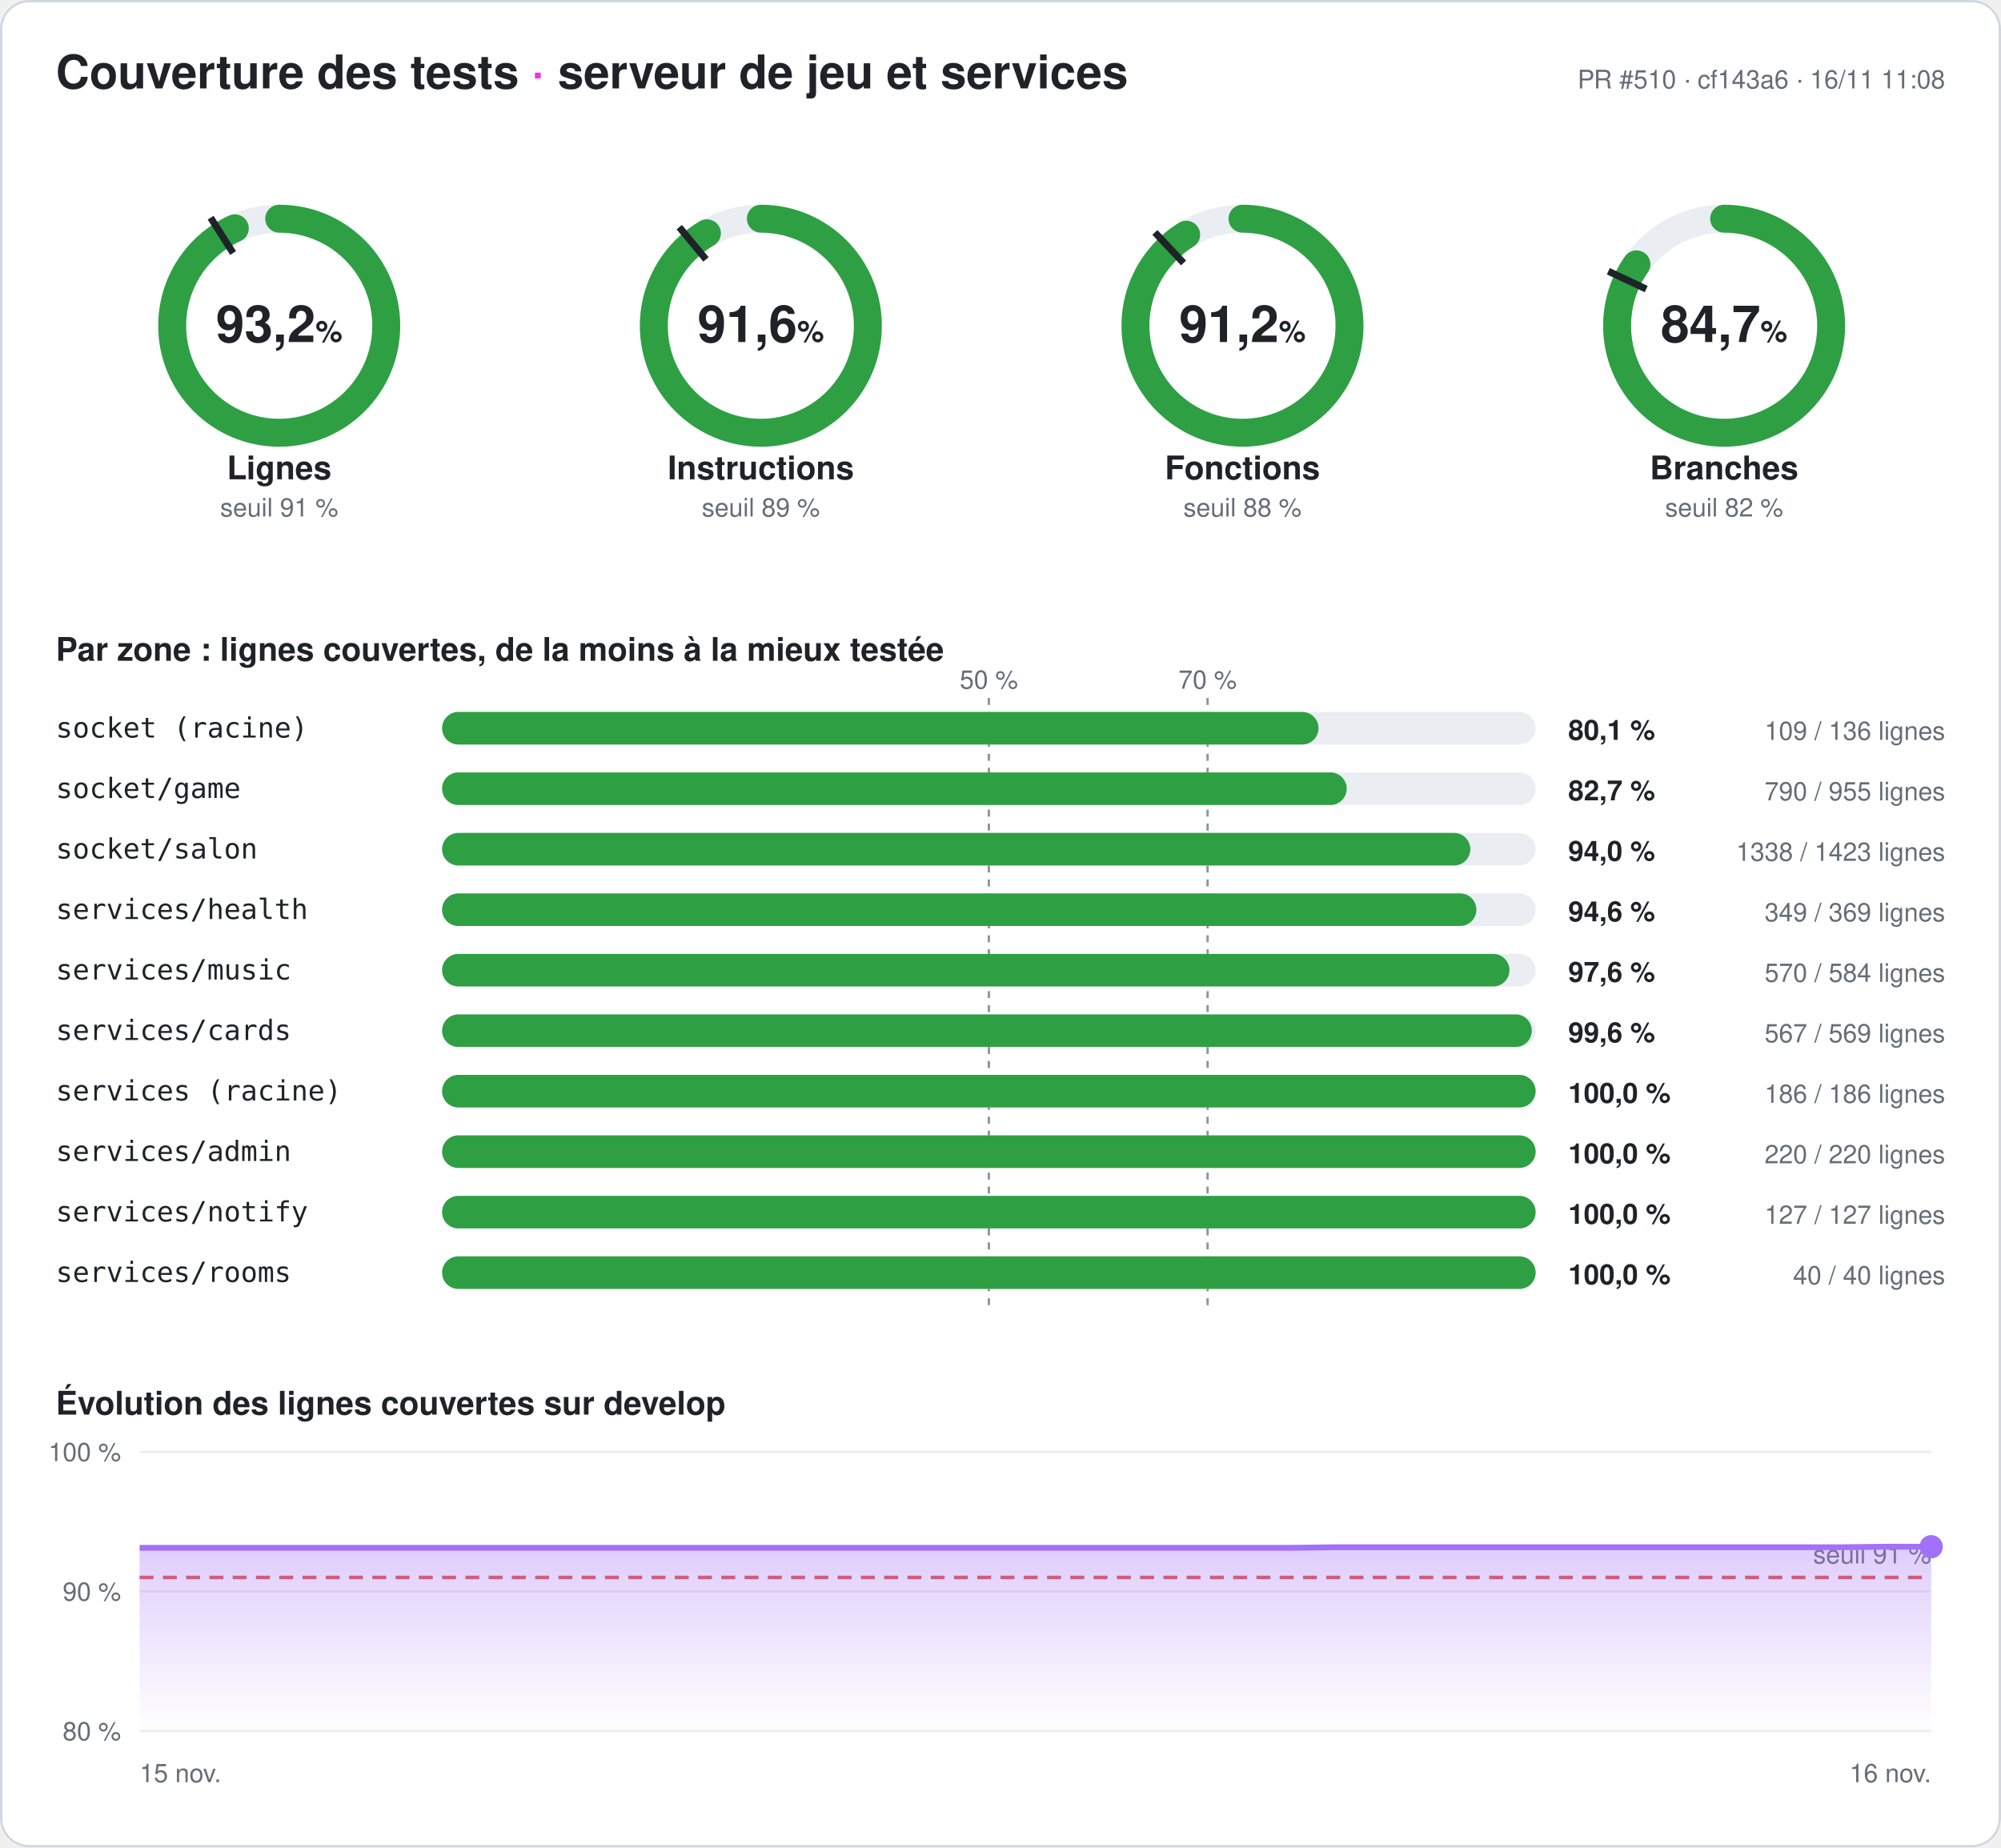
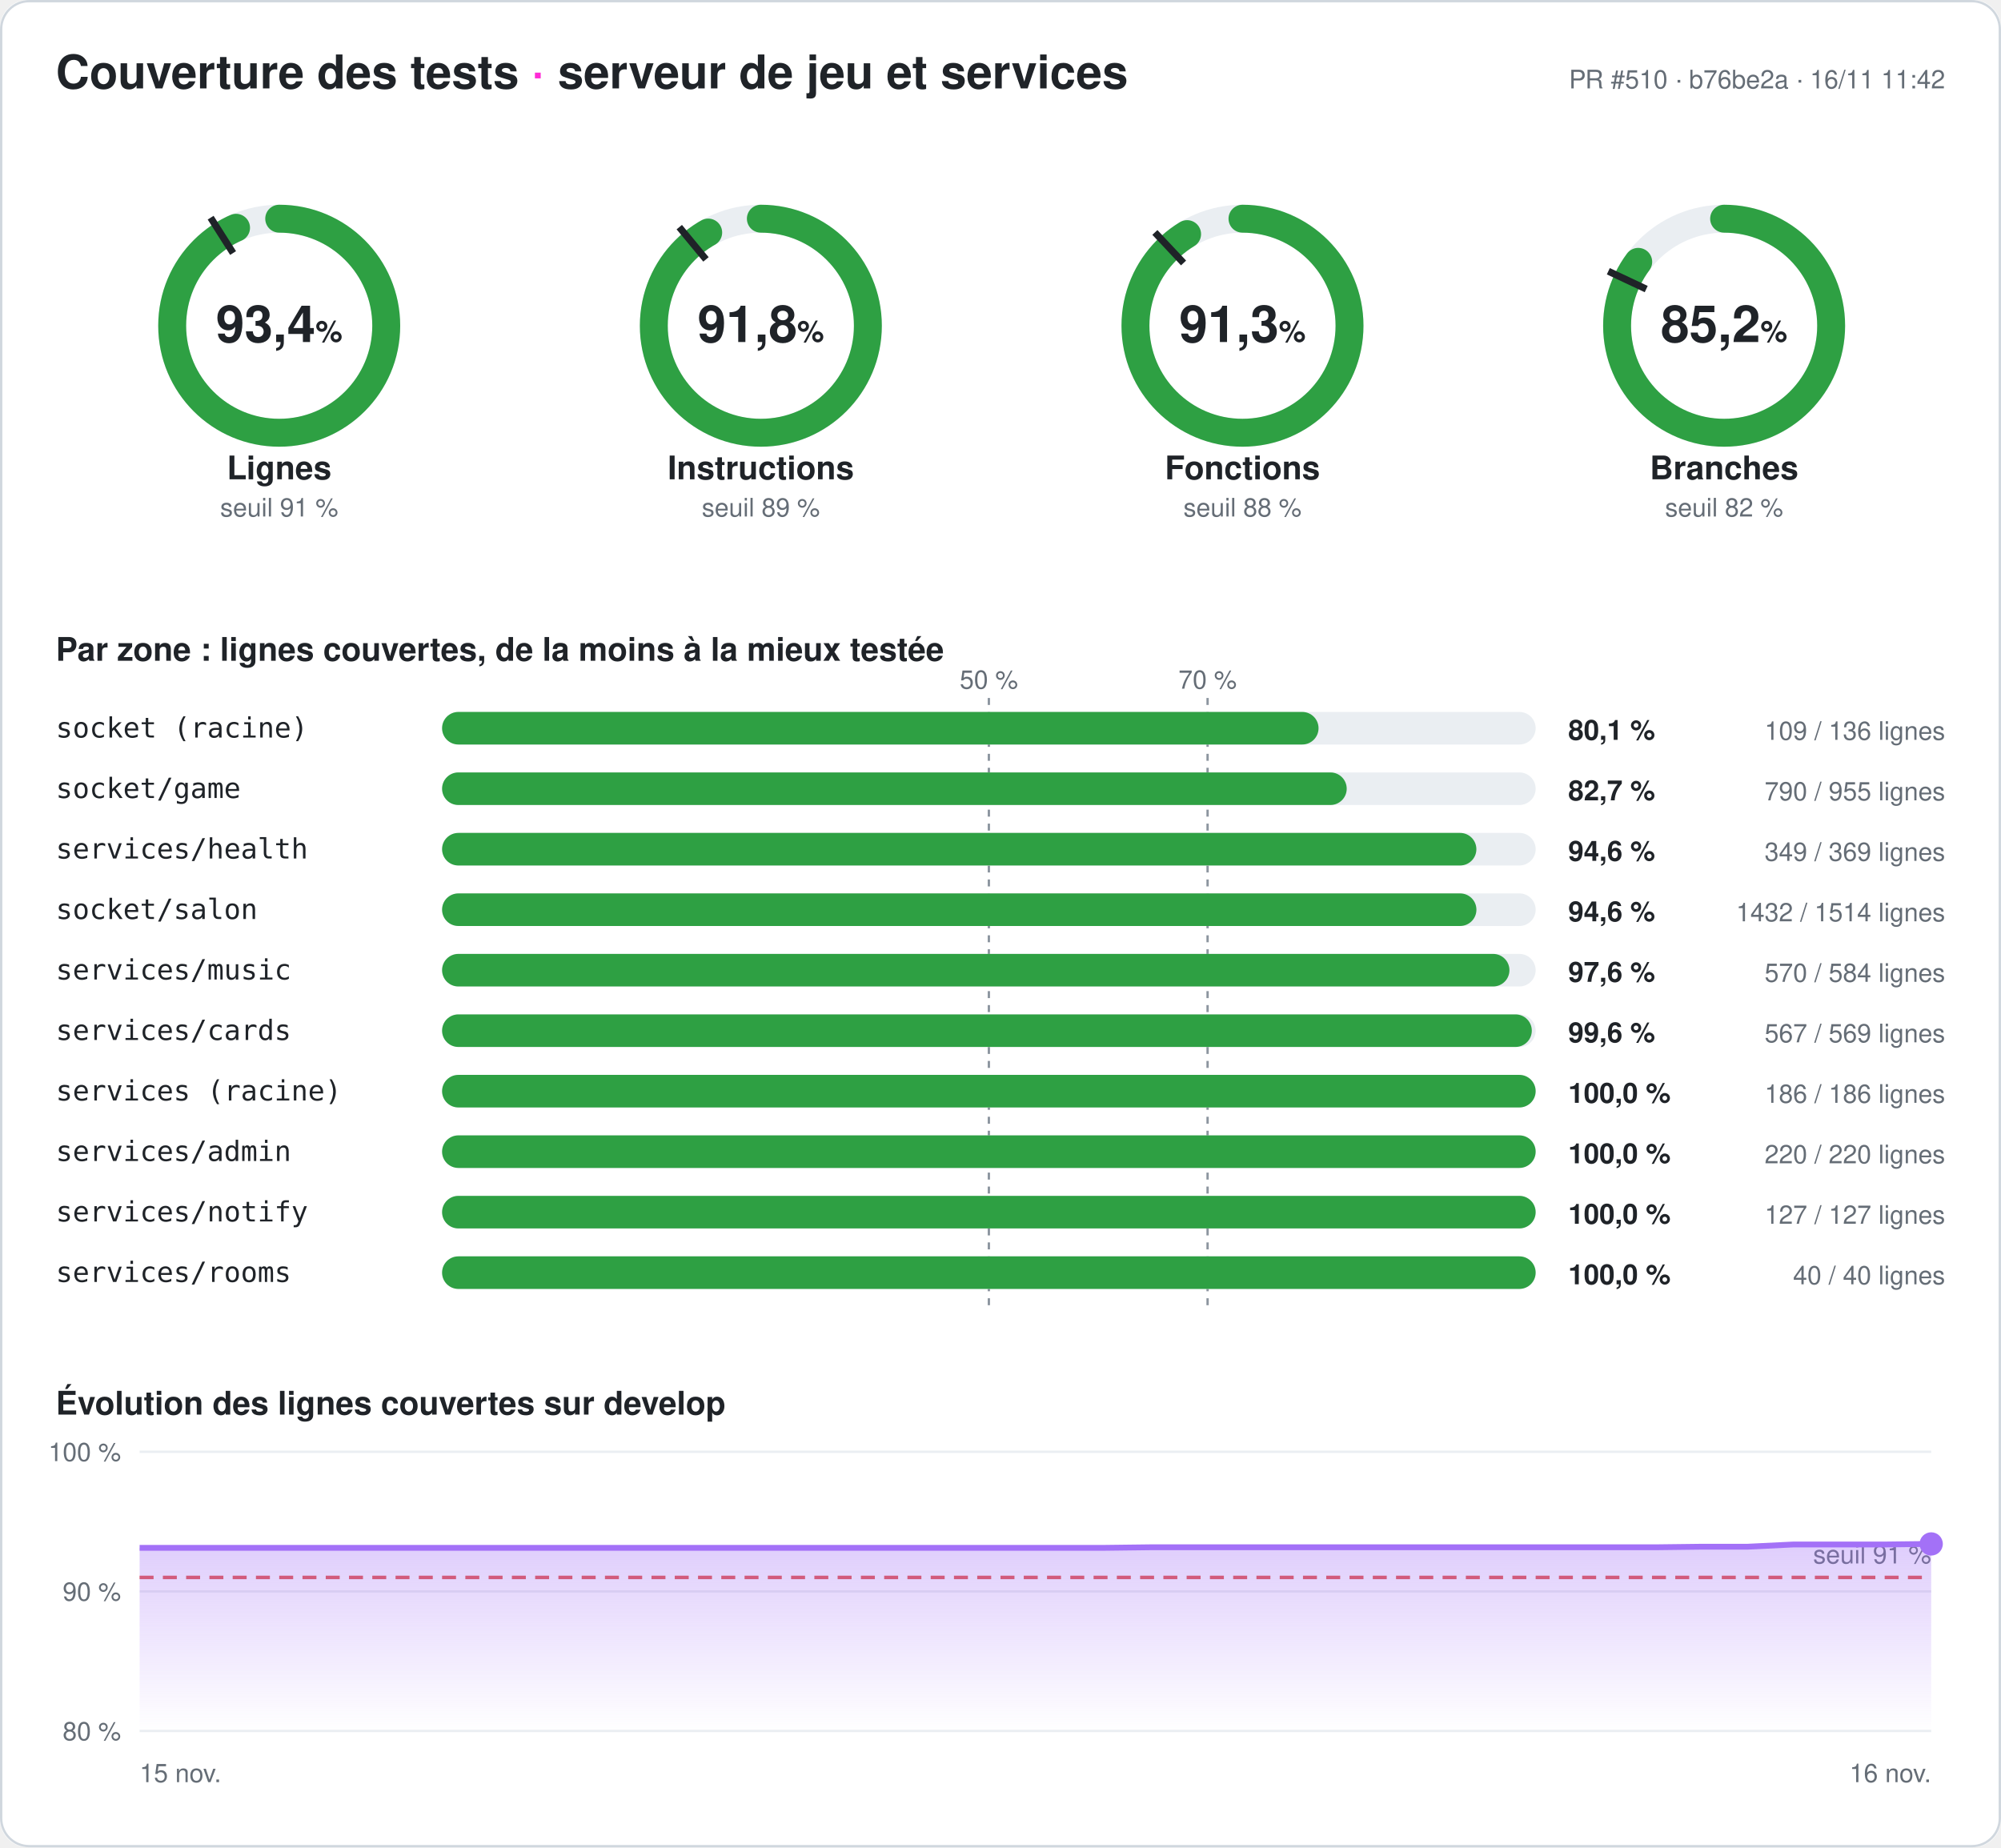
- <svg xmlns="http://www.w3.org/2000/svg" width="860" height="794" viewBox="0 0 860 794" font-family="-apple-system,Segoe UI,Helvetica,Arial,sans-serif" role="img" aria-label="Couverture des tests du serveur : 93,2 % des lignes">
+ <svg xmlns="http://www.w3.org/2000/svg" width="860" height="794" viewBox="0 0 860 794" font-family="-apple-system,Segoe UI,Helvetica,Arial,sans-serif" role="img" aria-label="Couverture des tests du serveur : 93,4 % des lignes">
  <style>
.fond{fill:#ffffff}.titre{fill:#1f2328;font-size:20px;font-weight:700}.titre2{fill:#1f2328;font-size:14px;font-weight:600}
.valeur{fill:#1f2328;font-size:22px;font-weight:700}.unite{font-size:13px;font-weight:600}.nom{fill:#1f2328;font-size:14px;font-weight:600}
.petit{fill:#656d76;font-size:11px}.zone{fill:#1f2328;font-size:12px;font-family:ui-monospace,Consolas,monospace}
.chiffre{fill:#1f2328;font-size:12px;font-weight:700}.piste{stroke:#eaeef2}.piste-plein{fill:#eaeef2}.trait{stroke:#1f2328}
.repere{stroke:#8c959f;stroke-dasharray:3 3}.grille{stroke:#eaeef2}.bord{fill:none;stroke:#d0d7de}
@media (prefers-color-scheme: dark){.fond{fill:#0d1117}.titre,.titre2,.valeur,.nom,.zone,.chiffre{fill:#e6edf3}.petit{fill:#8d96a0}
.piste{stroke:#21262d}.piste-plein{fill:#21262d}.trait{stroke:#e6edf3}.repere{stroke:#6e7681}.grille{stroke:#21262d}.bord{stroke:#30363d}}
</style>
  <defs>
    <linearGradient id="degrade" x1="0" y1="0" x2="0" y2="1">
      <stop offset="0" stop-color="#a371f7" stop-opacity=".35" />
      <stop offset="1" stop-color="#a371f7" stop-opacity="0" />
    </linearGradient>
  </defs>
  <rect width="860" height="794" rx="12" class="fond" />
  <rect x=".5" y=".5" width="859" height="793" rx="12" class="bord" />
  <text x="24" y="38" class="titre">Couverture des tests <tspan fill="#ff2bd6">·</tspan> serveur de jeu et services</text>
-   <text x="836" y="38" class="petit" text-anchor="end">PR #510 · cf143a6 · 16/11 11:08</text>
+   <text x="836" y="38" class="petit" text-anchor="end">PR #510 · b76be2a · 16/11 11:42</text>
  <g>
    <circle cx="120" cy="140" r="46" class="piste" stroke-width="12" fill="none" />
-     <circle cx="120" cy="140" r="46" stroke="#2ea043" stroke-width="12" fill="none" stroke-linecap="round" stroke-dasharray="269.373 289.027" transform="rotate(-90 120 140)" />
+     <circle cx="120" cy="140" r="46" stroke="#2ea043" stroke-width="12" fill="none" stroke-linecap="round" stroke-dasharray="269.951 289.027" transform="rotate(-90 120 140)" />
    <polyline points="100.174,108.76 90.53,93.562" class="trait" stroke-width="3" />
-     <text x="120" y="147" class="valeur" text-anchor="middle">93,2<tspan class="unite"> %</tspan>
+     <text x="120" y="147" class="valeur" text-anchor="middle">93,4<tspan class="unite"> %</tspan>
    </text>
    <text x="120" y="206" class="nom" text-anchor="middle">Lignes</text>
    <text x="120" y="222" class="petit" text-anchor="middle">seuil 91 %</text>
  </g>
  <g>
    <circle cx="327" cy="140" r="46" class="piste" stroke-width="12" fill="none" />
-     <circle cx="327" cy="140" r="46" stroke="#2ea043" stroke-width="12" fill="none" stroke-linecap="round" stroke-dasharray="264.748 289.027" transform="rotate(-90 327 140)" />
+     <circle cx="327" cy="140" r="46" stroke="#2ea043" stroke-width="12" fill="none" stroke-linecap="round" stroke-dasharray="265.384 289.027" transform="rotate(-90 327 140)" />
    <polyline points="303.415,111.491 291.942,97.622" class="trait" stroke-width="3" />
-     <text x="327" y="147" class="valeur" text-anchor="middle">91,6<tspan class="unite"> %</tspan>
+     <text x="327" y="147" class="valeur" text-anchor="middle">91,8<tspan class="unite"> %</tspan>
    </text>
    <text x="327" y="206" class="nom" text-anchor="middle">Instructions</text>
    <text x="327" y="222" class="petit" text-anchor="middle">seuil 89 %</text>
  </g>
  <g>
    <circle cx="534" cy="140" r="46" class="piste" stroke-width="12" fill="none" />
-     <circle cx="534" cy="140" r="46" stroke="#2ea043" stroke-width="12" fill="none" stroke-linecap="round" stroke-dasharray="263.563 289.027" transform="rotate(-90 534 140)" />
+     <circle cx="534" cy="140" r="46" stroke="#2ea043" stroke-width="12" fill="none" stroke-linecap="round" stroke-dasharray="264.026 289.027" transform="rotate(-90 534 140)" />
    <polyline points="508.672,113.028 496.35,99.907" class="trait" stroke-width="3" />
-     <text x="534" y="147" class="valeur" text-anchor="middle">91,2<tspan class="unite"> %</tspan>
+     <text x="534" y="147" class="valeur" text-anchor="middle">91,3<tspan class="unite"> %</tspan>
    </text>
    <text x="534" y="206" class="nom" text-anchor="middle">Fonctions</text>
    <text x="534" y="222" class="petit" text-anchor="middle">seuil 88 %</text>
  </g>
  <g>
    <circle cx="741" cy="140" r="46" class="piste" stroke-width="12" fill="none" />
-     <circle cx="741" cy="140" r="46" stroke="#2ea043" stroke-width="12" fill="none" stroke-linecap="round" stroke-dasharray="244.892 289.027" transform="rotate(-90 741 140)" />
+     <circle cx="741" cy="140" r="46" stroke="#2ea043" stroke-width="12" fill="none" stroke-linecap="round" stroke-dasharray="246.193 289.027" transform="rotate(-90 741 140)" />
    <polyline points="707.521,124.246 691.235,116.582" class="trait" stroke-width="3" />
-     <text x="741" y="147" class="valeur" text-anchor="middle">84,7<tspan class="unite"> %</tspan>
+     <text x="741" y="147" class="valeur" text-anchor="middle">85,2<tspan class="unite"> %</tspan>
    </text>
    <text x="741" y="206" class="nom" text-anchor="middle">Branches</text>
    <text x="741" y="222" class="petit" text-anchor="middle">seuil 82 %</text>
  </g>
  <text x="24" y="284" class="titre2">Par zone : lignes couvertes, de la moins à la mieux testée</text>
  <line x1="425" x2="425" y1="300" y2="564" class="repere" />
  <text x="425" y="296" class="petit" text-anchor="middle">50 %</text>
  <line x1="519" x2="519" y1="300" y2="564" class="repere" />
  <text x="519" y="296" class="petit" text-anchor="middle">70 %</text>
  <text x="24" y="317" class="zone">socket (racine)</text>
  <rect x="190" y="306" width="470" height="14" rx="7" class="piste-plein" />
  <rect x="190" y="306" width="376.691" height="14" rx="7" fill="#2ea043" />
  <text x="674" y="318" class="chiffre">80,1 %</text>
  <text x="836" y="318" class="petit" text-anchor="end">109 / 136 lignes</text>
  <text x="24" y="343" class="zone">socket/game</text>
  <rect x="190" y="332" width="470" height="14" rx="7" class="piste-plein" />
  <rect x="190" y="332" width="388.796" height="14" rx="7" fill="#2ea043" />
  <text x="674" y="344" class="chiffre">82,7 %</text>
  <text x="836" y="344" class="petit" text-anchor="end">790 / 955 lignes</text>
-   <text x="24" y="369" class="zone">socket/salon</text>
+   <text x="24" y="369" class="zone">services/health</text>
  <rect x="190" y="358" width="470" height="14" rx="7" class="piste-plein" />
-   <rect x="190" y="358" width="441.926" height="14" rx="7" fill="#2ea043" />
-   <text x="674" y="370" class="chiffre">94,0 %</text>
-   <text x="836" y="370" class="petit" text-anchor="end">1338 / 1423 lignes</text>
-   <text x="24" y="395" class="zone">services/health</text>
+   <rect x="190" y="358" width="444.526" height="14" rx="7" fill="#2ea043" />
+   <text x="674" y="370" class="chiffre">94,6 %</text>
+   <text x="836" y="370" class="petit" text-anchor="end">349 / 369 lignes</text>
+   <text x="24" y="395" class="zone">socket/salon</text>
  <rect x="190" y="384" width="470" height="14" rx="7" class="piste-plein" />
-   <rect x="190" y="384" width="444.526" height="14" rx="7" fill="#2ea043" />
+   <rect x="190" y="384" width="444.544" height="14" rx="7" fill="#2ea043" />
  <text x="674" y="396" class="chiffre">94,6 %</text>
-   <text x="836" y="396" class="petit" text-anchor="end">349 / 369 lignes</text>
+   <text x="836" y="396" class="petit" text-anchor="end">1432 / 1514 lignes</text>
  <text x="24" y="421" class="zone">services/music</text>
  <rect x="190" y="410" width="470" height="14" rx="7" class="piste-plein" />
  <rect x="190" y="410" width="458.733" height="14" rx="7" fill="#2ea043" />
  <text x="674" y="422" class="chiffre">97,6 %</text>
  <text x="836" y="422" class="petit" text-anchor="end">570 / 584 lignes</text>
  <text x="24" y="447" class="zone">services/cards</text>
  <rect x="190" y="436" width="470" height="14" rx="7" class="piste-plein" />
  <rect x="190" y="436" width="468.348" height="14" rx="7" fill="#2ea043" />
  <text x="674" y="448" class="chiffre">99,6 %</text>
  <text x="836" y="448" class="petit" text-anchor="end">567 / 569 lignes</text>
  <text x="24" y="473" class="zone">services (racine)</text>
  <rect x="190" y="462" width="470" height="14" rx="7" class="piste-plein" />
  <rect x="190" y="462" width="470" height="14" rx="7" fill="#2ea043" />
  <text x="674" y="474" class="chiffre">100,0 %</text>
  <text x="836" y="474" class="petit" text-anchor="end">186 / 186 lignes</text>
  <text x="24" y="499" class="zone">services/admin</text>
  <rect x="190" y="488" width="470" height="14" rx="7" class="piste-plein" />
  <rect x="190" y="488" width="470" height="14" rx="7" fill="#2ea043" />
  <text x="674" y="500" class="chiffre">100,0 %</text>
  <text x="836" y="500" class="petit" text-anchor="end">220 / 220 lignes</text>
  <text x="24" y="525" class="zone">services/notify</text>
  <rect x="190" y="514" width="470" height="14" rx="7" class="piste-plein" />
  <rect x="190" y="514" width="470" height="14" rx="7" fill="#2ea043" />
  <text x="674" y="526" class="chiffre">100,0 %</text>
  <text x="836" y="526" class="petit" text-anchor="end">127 / 127 lignes</text>
  <text x="24" y="551" class="zone">services/rooms</text>
  <rect x="190" y="540" width="470" height="14" rx="7" class="piste-plein" />
  <rect x="190" y="540" width="470" height="14" rx="7" fill="#2ea043" />
  <text x="674" y="552" class="chiffre">100,0 %</text>
  <text x="836" y="552" class="petit" text-anchor="end">40 / 40 lignes</text>
  <text x="24" y="608" class="titre2">Évolution des lignes couvertes sur develop</text>
  <line x1="60" x2="830" y1="744" y2="744" class="grille" />
  <text x="52" y="748" class="petit" text-anchor="end">80 %</text>
  <line x1="60" x2="830" y1="684" y2="684" class="grille" />
  <text x="52" y="688" class="petit" text-anchor="end">90 %</text>
  <line x1="60" x2="830" y1="624" y2="624" class="grille" />
  <text x="52" y="628" class="petit" text-anchor="end">100 %</text>
  <line x1="60" x2="830" y1="678" y2="678" stroke="#e5534b" stroke-dasharray="6 4" stroke-width="1.5" />
  <text x="830" y="672" class="petit" fill="#e5534b" text-anchor="end">seuil 91 %</text>
-   <polygon points="60,744 60,665.28 79.744,665.28 99.487,665.28 119.231,665.28 138.974,665.28 158.718,665.28 178.462,665.28 198.205,665.28 217.949,665.28 237.692,665.28 257.436,665.28 277.179,665.28 296.923,665.28 316.667,665.28 336.41,665.28 356.154,665.28 375.897,665.28 395.641,665.28 415.385,665.28 435.128,665.28 454.872,665.28 474.615,665.28 494.359,665.28 514.103,665.28 533.846,665.28 553.59,665.28 573.333,665.04 593.077,665.04 612.821,665.04 632.564,665.04 652.308,665.04 672.051,665.04 691.795,665.04 711.538,665.04 731.282,665.04 751.026,665.04 770.769,665.04 790.513,665.04 810.256,664.8 830,664.8 830,744" fill="url(#degrade)" />
-   <polyline points="60,665.28 79.744,665.28 99.487,665.28 119.231,665.28 138.974,665.28 158.718,665.28 178.462,665.28 198.205,665.28 217.949,665.28 237.692,665.28 257.436,665.28 277.179,665.28 296.923,665.28 316.667,665.28 336.41,665.28 356.154,665.28 375.897,665.28 395.641,665.28 415.385,665.28 435.128,665.28 454.872,665.28 474.615,665.28 494.359,665.28 514.103,665.28 533.846,665.28 553.59,665.28 573.333,665.04 593.077,665.04 612.821,665.04 632.564,665.04 652.308,665.04 672.051,665.04 691.795,665.04 711.538,665.04 731.282,665.04 751.026,665.04 770.769,665.04 790.513,665.04 810.256,664.8 830,664.8" fill="none" stroke="#a371f7" stroke-width="2.5" stroke-linejoin="round" />
-   <circle cx="830" cy="664.8" r="5" fill="#a371f7" />
+   <polygon points="60,744 60,665.28 79.744,665.28 99.487,665.28 119.231,665.28 138.974,665.28 158.718,665.28 178.462,665.28 198.205,665.28 217.949,665.28 237.692,665.28 257.436,665.28 277.179,665.28 296.923,665.28 316.667,665.28 336.41,665.28 356.154,665.28 375.897,665.28 395.641,665.28 415.385,665.28 435.128,665.28 454.872,665.28 474.615,665.28 494.359,665.04 514.103,665.04 533.846,665.04 553.59,665.04 573.333,665.04 593.077,665.04 612.821,665.04 632.564,665.04 652.308,665.04 672.051,665.04 691.795,665.04 711.538,665.04 731.282,664.8 751.026,664.8 770.769,663.84 790.513,663.84 810.256,663.84 830,663.6 830,744" fill="url(#degrade)" />
+   <polyline points="60,665.28 79.744,665.28 99.487,665.28 119.231,665.28 138.974,665.28 158.718,665.28 178.462,665.28 198.205,665.28 217.949,665.28 237.692,665.28 257.436,665.28 277.179,665.28 296.923,665.28 316.667,665.28 336.41,665.28 356.154,665.28 375.897,665.28 395.641,665.28 415.385,665.28 435.128,665.28 454.872,665.28 474.615,665.28 494.359,665.04 514.103,665.04 533.846,665.04 553.59,665.04 573.333,665.04 593.077,665.04 612.821,665.04 632.564,665.04 652.308,665.04 672.051,665.04 691.795,665.04 711.538,665.04 731.282,664.8 751.026,664.8 770.769,663.84 790.513,663.84 810.256,663.84 830,663.6" fill="none" stroke="#a371f7" stroke-width="2.5" stroke-linejoin="round" />
+   <circle cx="830" cy="663.6" r="5" fill="#a371f7" />
  <text x="60" y="766" class="petit">15 nov.</text>
  <text x="830" y="766" class="petit" text-anchor="end">16 nov.</text>
</svg>
